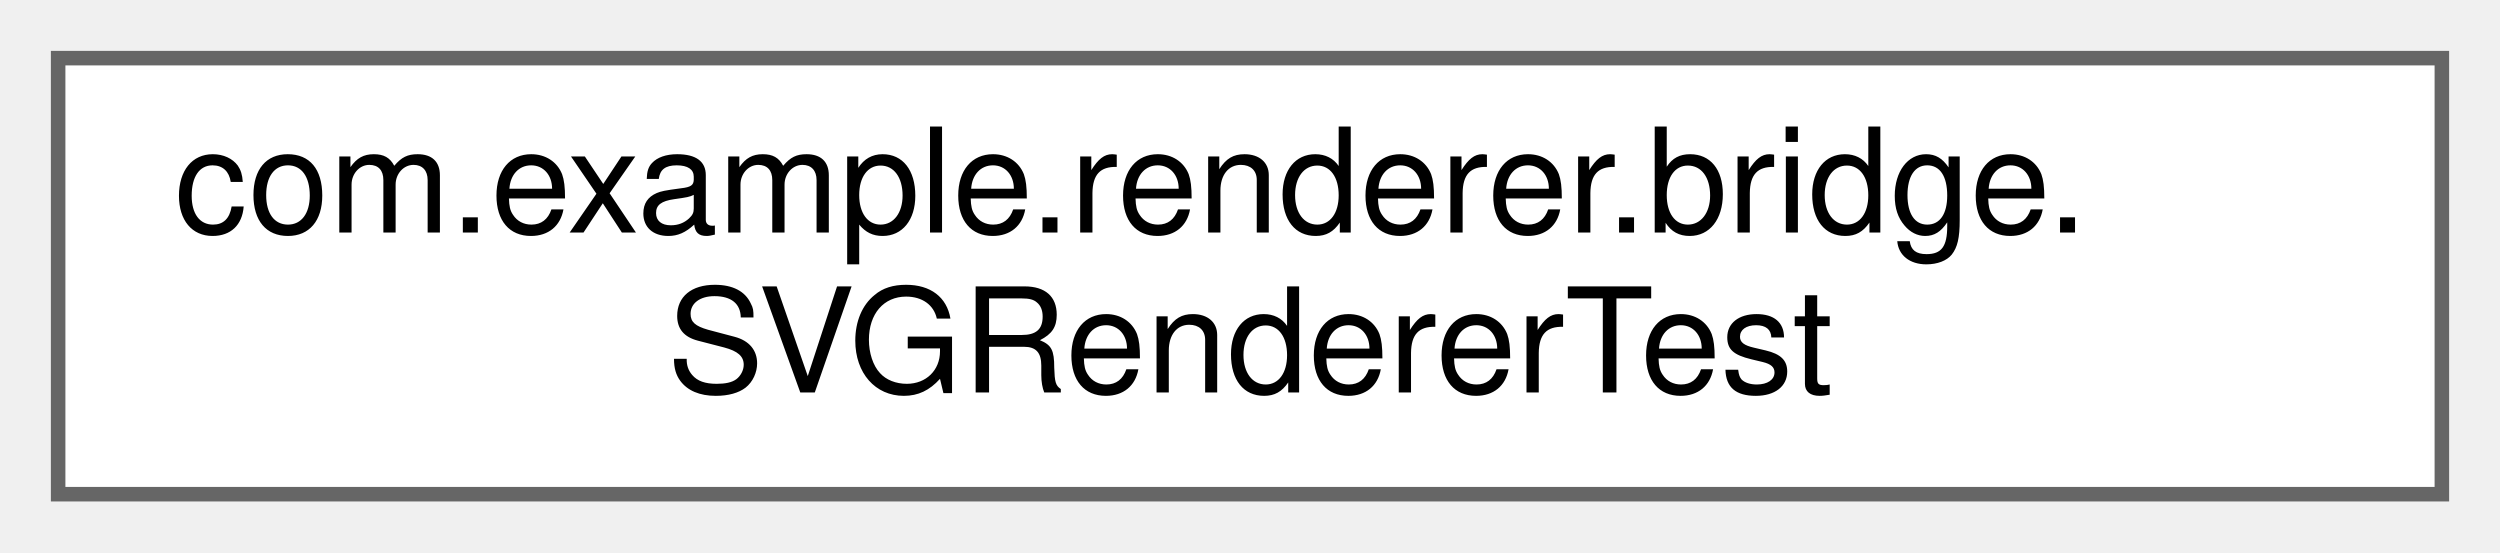
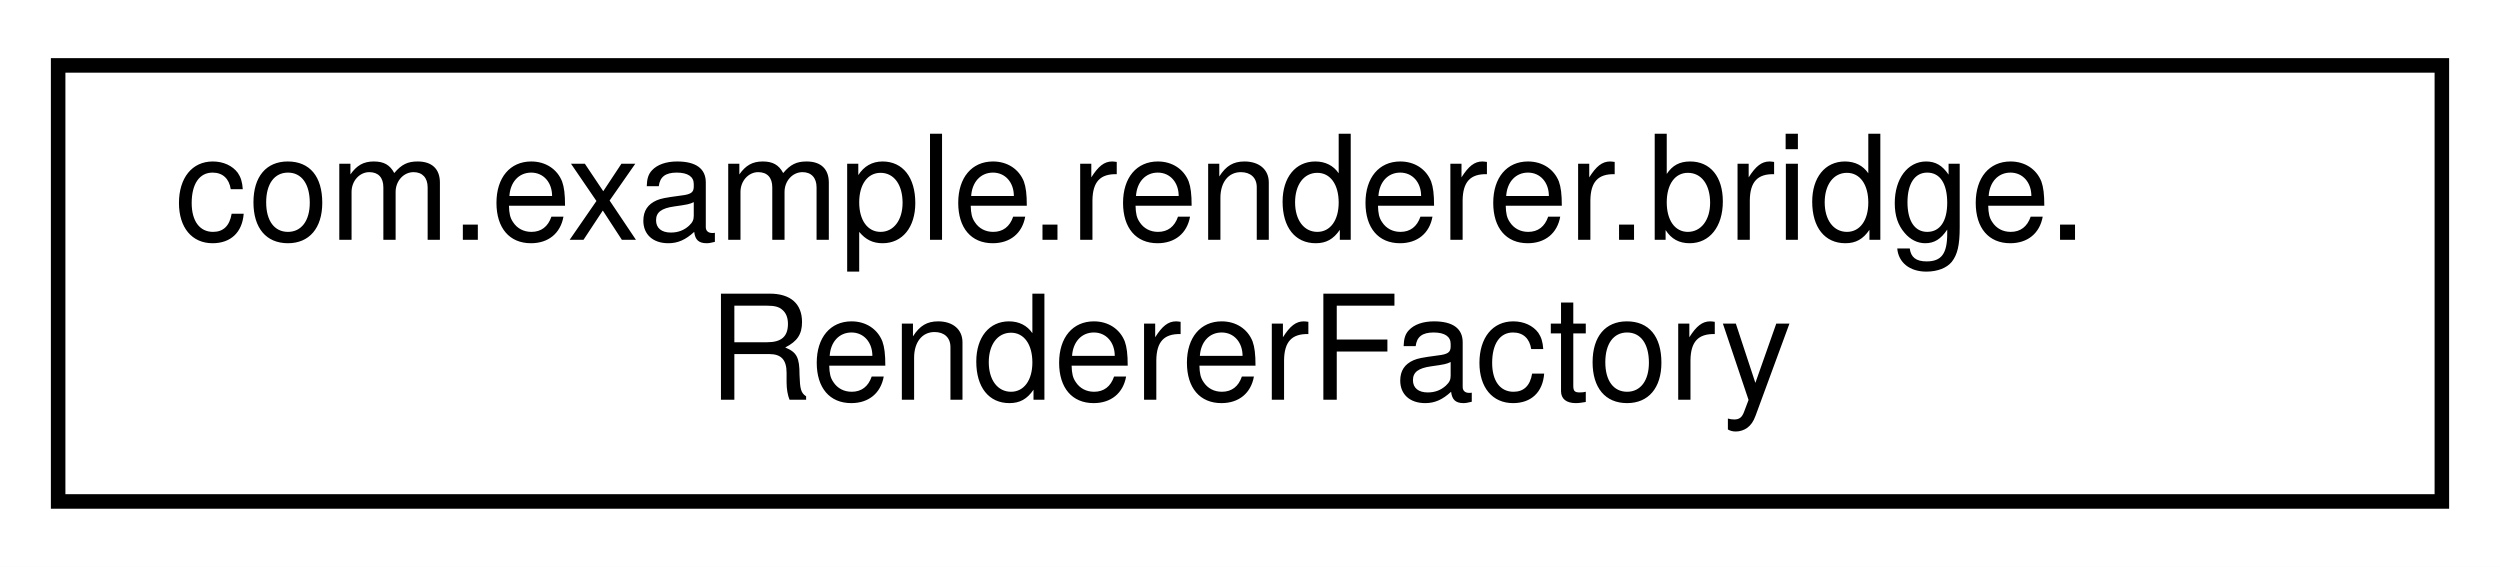
- <svg xmlns="http://www.w3.org/2000/svg" xmlns:xlink="http://www.w3.org/1999/xlink" width="172pt" height="38pt" viewBox="0.00 0.00 172.00 38.00">
-   <g id="graph0" class="graph" transform="scale(1 1) rotate(0) translate(4 34)">
-     <g id="Node000000" class="node">
-       <g id="a_Node000000">
-         <a xlink:href="classcom_1_1example_1_1renderer_1_1bridge_1_1SVGRendererTest.html" target="_top" xlink:title=" ">
-           <polygon fill="white" stroke="#666666" points="164,-30 0,-30 0,0 164,0 164,-30" />
-           <text text-anchor="start" x="8" y="-18" font-family="Helvetica,sans-Serif" font-size="10.00">com.example.renderer.bridge.</text>
-           <text text-anchor="middle" x="82" y="-7" font-family="Helvetica,sans-Serif" font-size="10.00">SVGRendererTest</text>
+ <svg xmlns="http://www.w3.org/2000/svg" xmlns:xlink="http://www.w3.org/1999/xlink" width="172pt" height="39pt" viewBox="0.00 0.00 172.00 39.00">
+   <g id="graph0" class="graph" transform="scale(1 1) rotate(0) translate(4 35)">
+     <polygon fill="white" stroke="transparent" points="-4,4 -4,-35 168,-35 168,4 -4,4" />
+     <g id="node1" class="node">
+       <g id="a_node1">
+         <a xlink:href="classcom_1_1example_1_1renderer_1_1bridge_1_1RendererFactory.html" target="_top" xlink:title=" ">
+           <polygon fill="white" stroke="black" points="0,-0.5 0,-30.5 164,-30.5 164,-0.5 0,-0.5" />
+           <text text-anchor="start" x="8" y="-18.5" font-family="Helvetica,sans-Serif" font-size="10.00">com.example.renderer.bridge.</text>
+           <text text-anchor="middle" x="82" y="-7.5" font-family="Helvetica,sans-Serif" font-size="10.00">RendererFactory</text>
        </a>
      </g>
    </g>
  </g>
</svg>
